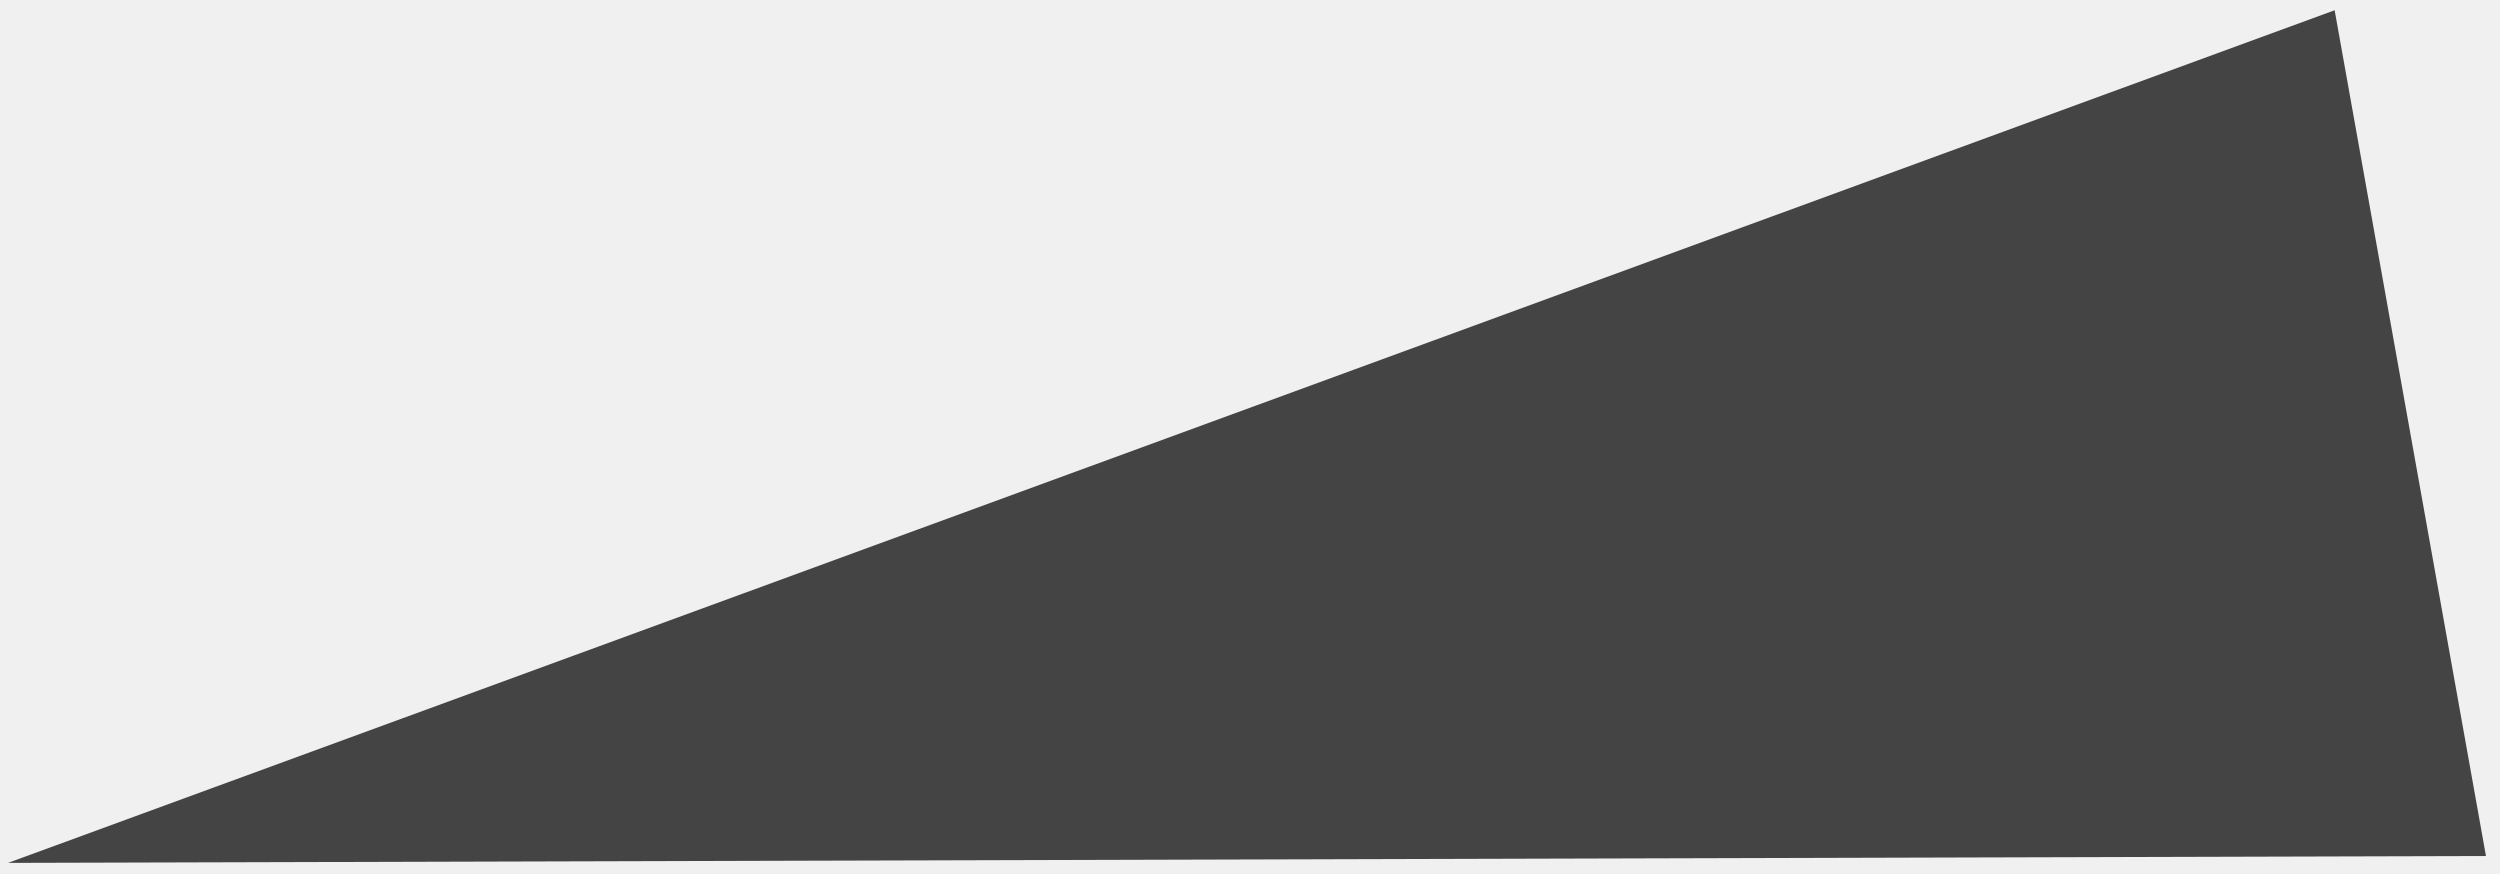
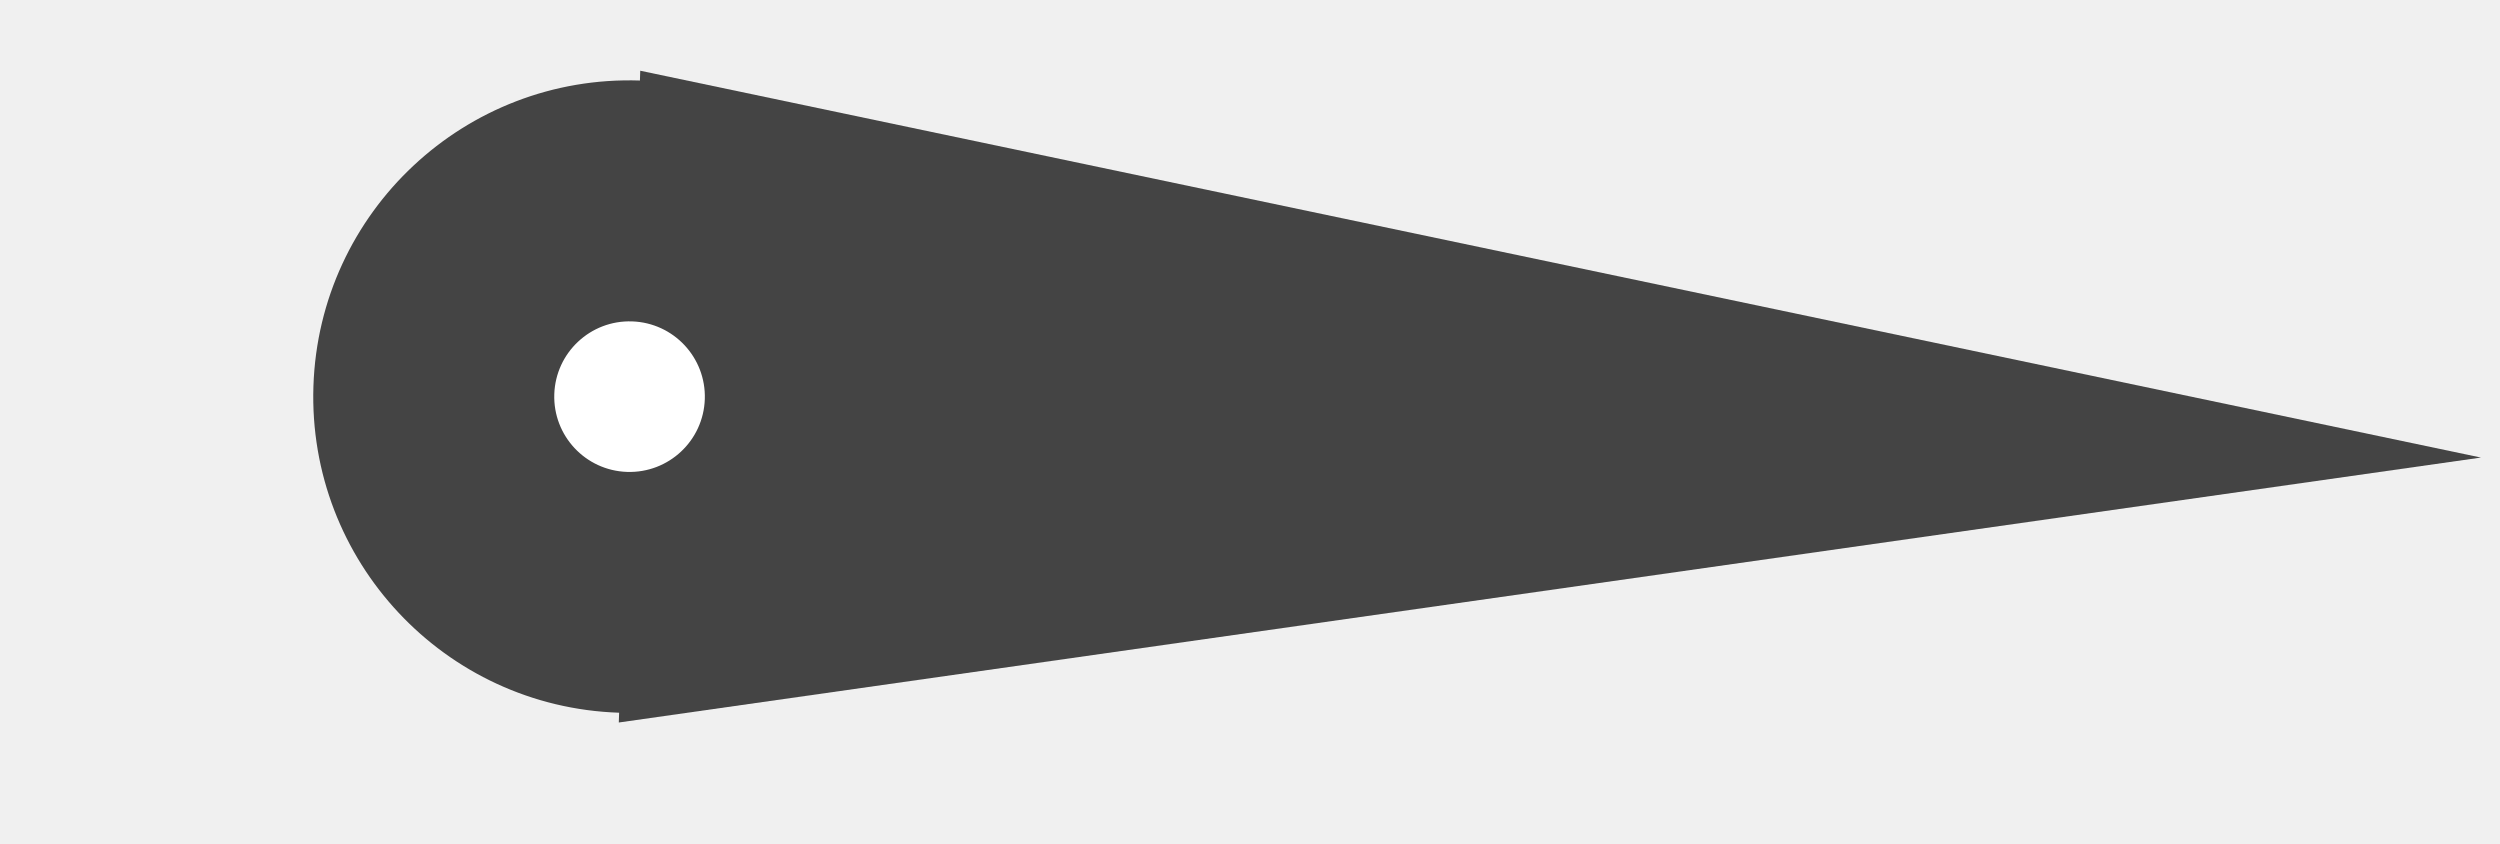
- <svg xmlns="http://www.w3.org/2000/svg" width="63" height="22" viewBox="0 0 63 22" fill="none">
-   <path d="M0.201 21.745L58.833 0.258L62.646 21.571L0.201 21.745Z" fill="#444444" />
+ <svg xmlns="http://www.w3.org/2000/svg" width="83" height="28" viewBox="0 0 83 28" fill="none">
+   <path d="M82.367 15.191L20.544 23.987L21.256 2.348L82.367 15.191Z" fill="#444444" />
+   <circle cx="20.901" cy="13.168" r="10.5" transform="rotate(91.8849 20.9006 13.1675)" fill="#444444" />
+   <circle cx="20.901" cy="13.168" r="2.5" transform="rotate(91.8849 20.9006 13.1684)" fill="white" />
</svg>
